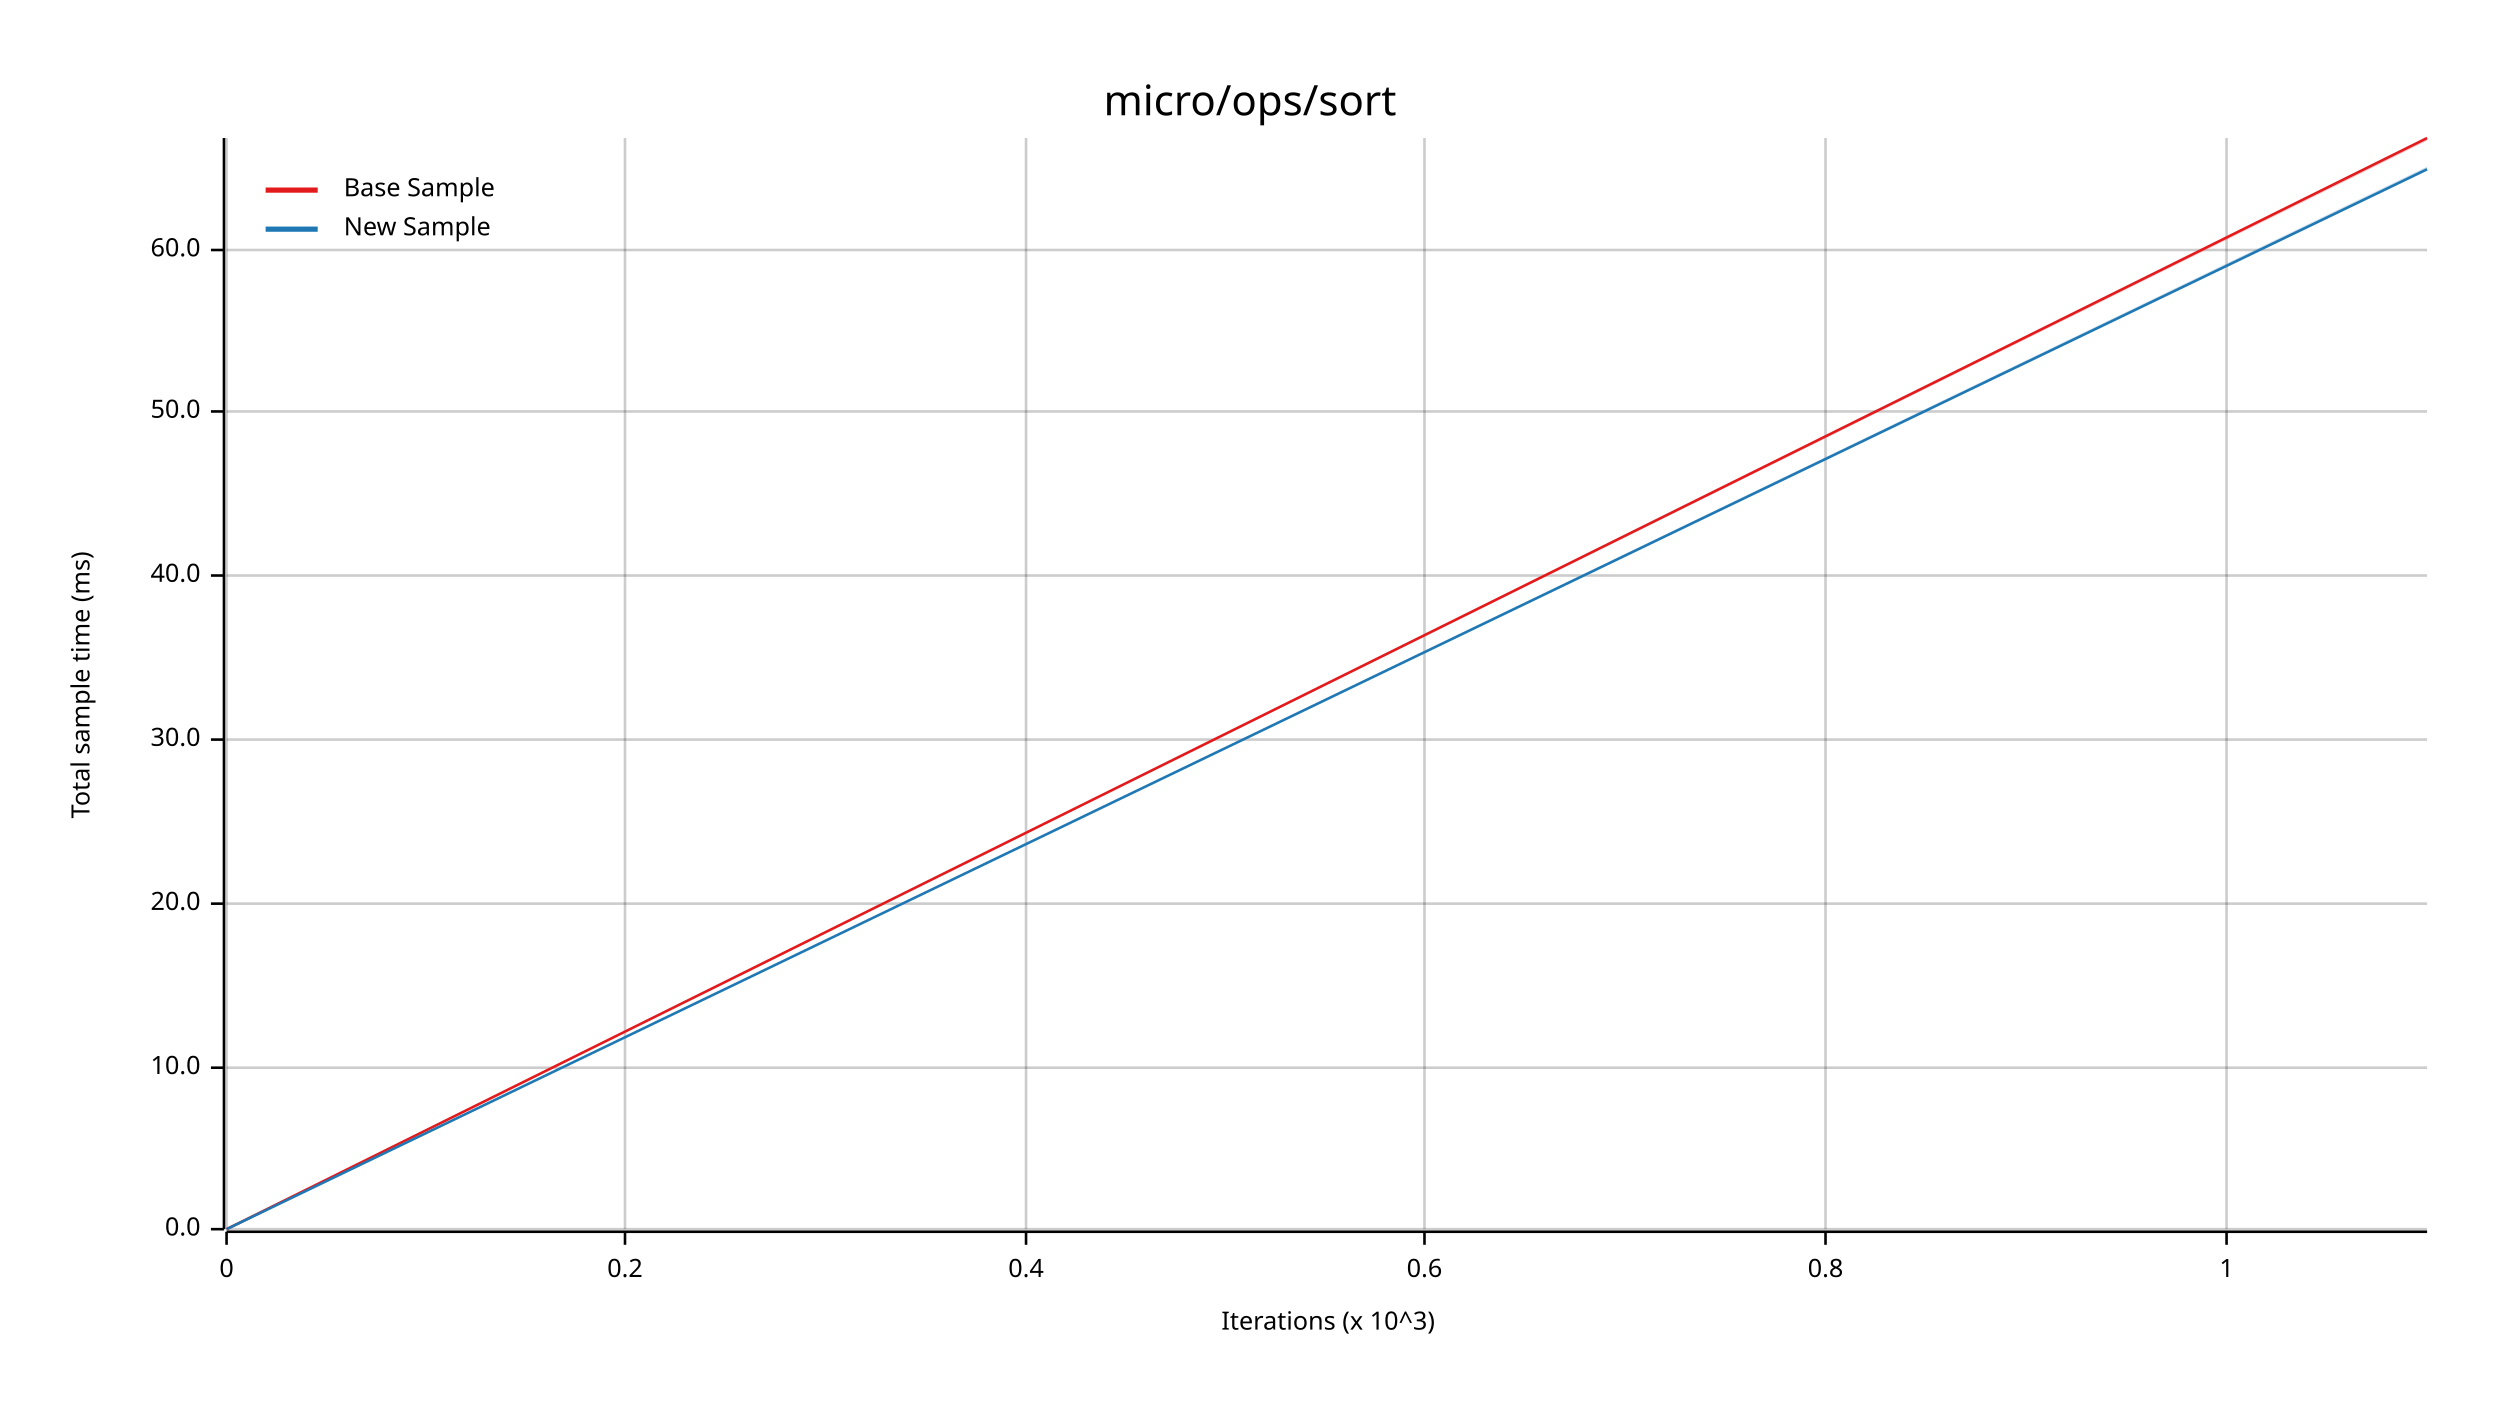
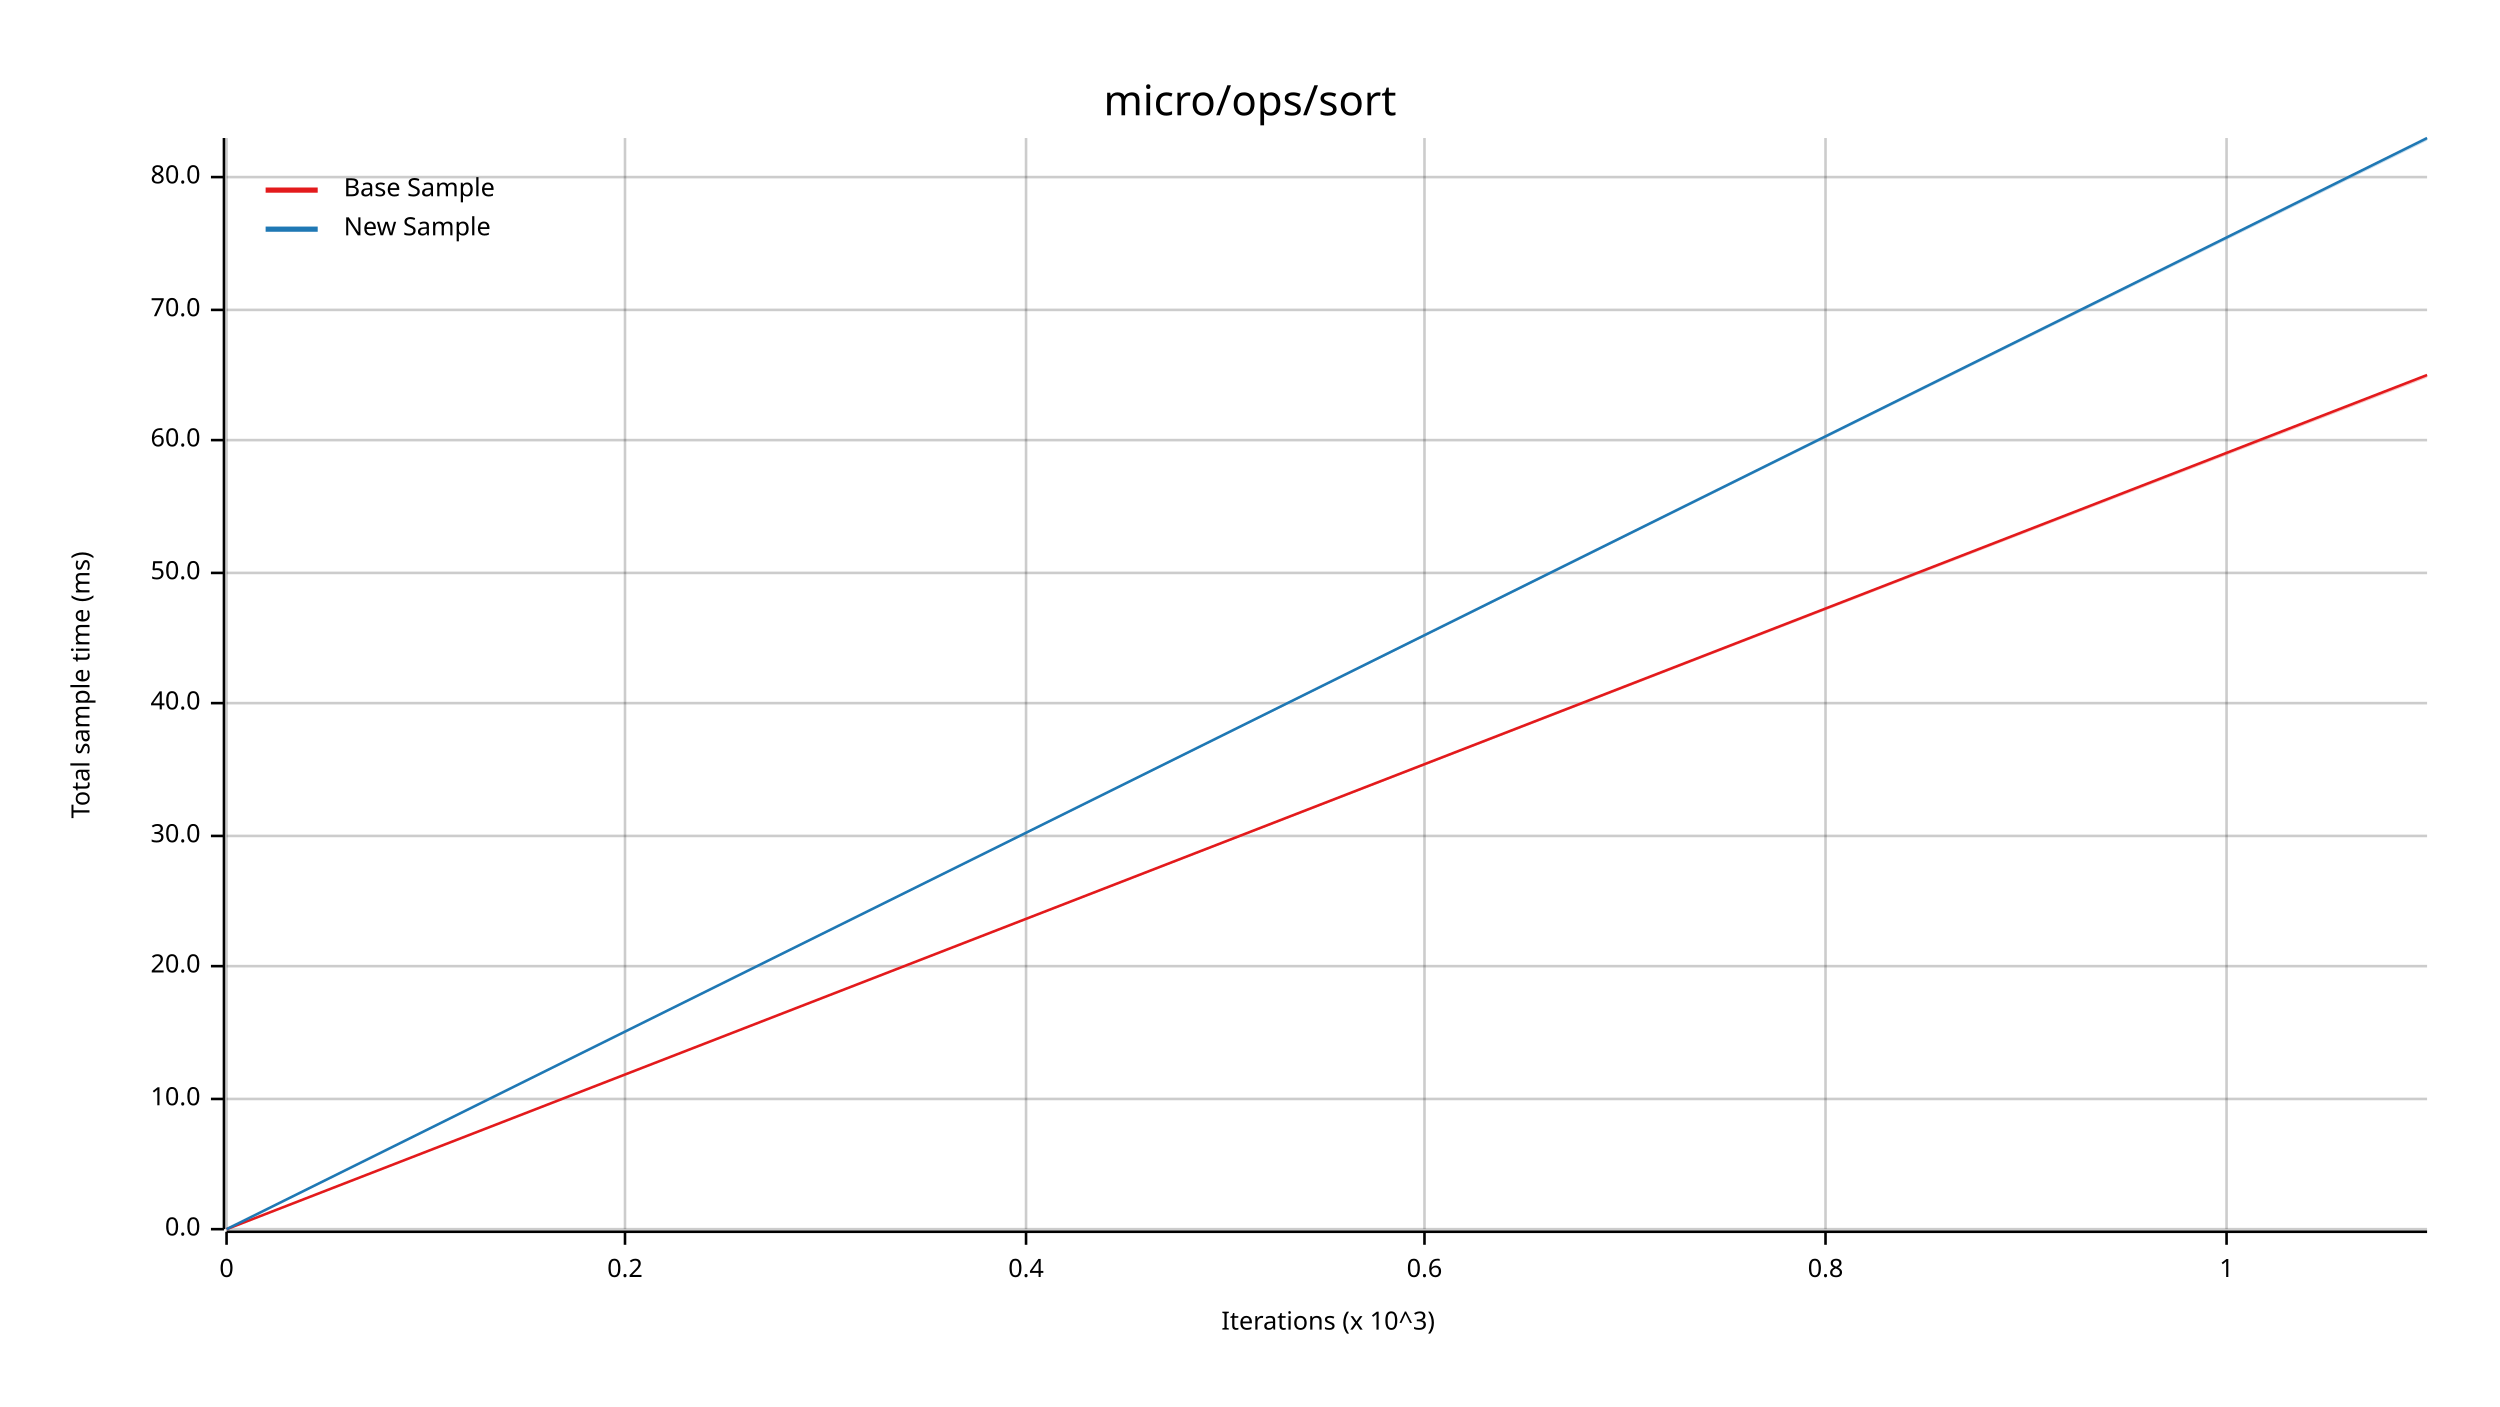
<svg xmlns="http://www.w3.org/2000/svg" width="960" height="540" viewBox="0 0 960 540">
  <text x="480" y="32" dy="0.76em" text-anchor="middle" font-family="sans-serif" font-size="16.129" opacity="1" fill="#000000">
micro/ops/sort
</text>
  <text x="27" y="263" dy="0.76em" text-anchor="middle" font-family="sans-serif" font-size="9.677" opacity="1" fill="#000000" transform="rotate(270, 27, 263)">
Total sample time (ms)
</text>
  <text x="510" y="513" dy="-0.5ex" text-anchor="middle" font-family="sans-serif" font-size="9.677" opacity="1" fill="#000000">
Iterations (x 10^3)
</text>
  <line opacity="0.2" stroke="#000000" stroke-width="1" x1="87" y1="472" x2="87" y2="53" />
  <line opacity="0.2" stroke="#000000" stroke-width="1" x1="240" y1="472" x2="240" y2="53" />
  <line opacity="0.2" stroke="#000000" stroke-width="1" x1="394" y1="472" x2="394" y2="53" />
  <line opacity="0.2" stroke="#000000" stroke-width="1" x1="547" y1="472" x2="547" y2="53" />
  <line opacity="0.2" stroke="#000000" stroke-width="1" x1="701" y1="472" x2="701" y2="53" />
  <line opacity="0.2" stroke="#000000" stroke-width="1" x1="855" y1="472" x2="855" y2="53" />
  <line opacity="0.2" stroke="#000000" stroke-width="1" x1="87" y1="472" x2="932" y2="472" />
-   <line opacity="0.2" stroke="#000000" stroke-width="1" x1="87" y1="410" x2="932" y2="410" />
-   <line opacity="0.2" stroke="#000000" stroke-width="1" x1="87" y1="347" x2="932" y2="347" />
-   <line opacity="0.2" stroke="#000000" stroke-width="1" x1="87" y1="284" x2="932" y2="284" />
-   <line opacity="0.2" stroke="#000000" stroke-width="1" x1="87" y1="221" x2="932" y2="221" />
-   <line opacity="0.2" stroke="#000000" stroke-width="1" x1="87" y1="158" x2="932" y2="158" />
-   <line opacity="0.2" stroke="#000000" stroke-width="1" x1="87" y1="96" x2="932" y2="96" />
+   <line opacity="0.2" stroke="#000000" stroke-width="1" x1="87" y1="422" x2="932" y2="422" />
+   <line opacity="0.2" stroke="#000000" stroke-width="1" x1="87" y1="371" x2="932" y2="371" />
+   <line opacity="0.2" stroke="#000000" stroke-width="1" x1="87" y1="321" x2="932" y2="321" />
+   <line opacity="0.2" stroke="#000000" stroke-width="1" x1="87" y1="270" x2="932" y2="270" />
+   <line opacity="0.2" stroke="#000000" stroke-width="1" x1="87" y1="220" x2="932" y2="220" />
+   <line opacity="0.2" stroke="#000000" stroke-width="1" x1="87" y1="169" x2="932" y2="169" />
+   <line opacity="0.2" stroke="#000000" stroke-width="1" x1="87" y1="119" x2="932" y2="119" />
+   <line opacity="0.2" stroke="#000000" stroke-width="1" x1="87" y1="68" x2="932" y2="68" />
  <polyline fill="none" opacity="1" stroke="#000000" stroke-width="1" points="86,53 86,472 " />
  <text x="77" y="472" dy="0.5ex" text-anchor="end" font-family="sans-serif" font-size="9.677" opacity="1" fill="#000000">
0.0
</text>
  <polyline fill="none" opacity="1" stroke="#000000" stroke-width="1" points="81,472 86,472 " />
-   <text x="77" y="410" dy="0.5ex" text-anchor="end" font-family="sans-serif" font-size="9.677" opacity="1" fill="#000000">
+   <text x="77" y="422" dy="0.5ex" text-anchor="end" font-family="sans-serif" font-size="9.677" opacity="1" fill="#000000">
10.0
</text>
-   <polyline fill="none" opacity="1" stroke="#000000" stroke-width="1" points="81,410 86,410 " />
-   <text x="77" y="347" dy="0.5ex" text-anchor="end" font-family="sans-serif" font-size="9.677" opacity="1" fill="#000000">
+   <polyline fill="none" opacity="1" stroke="#000000" stroke-width="1" points="81,422 86,422 " />
+   <text x="77" y="371" dy="0.5ex" text-anchor="end" font-family="sans-serif" font-size="9.677" opacity="1" fill="#000000">
20.0
</text>
-   <polyline fill="none" opacity="1" stroke="#000000" stroke-width="1" points="81,347 86,347 " />
-   <text x="77" y="284" dy="0.5ex" text-anchor="end" font-family="sans-serif" font-size="9.677" opacity="1" fill="#000000">
+   <polyline fill="none" opacity="1" stroke="#000000" stroke-width="1" points="81,371 86,371 " />
+   <text x="77" y="321" dy="0.5ex" text-anchor="end" font-family="sans-serif" font-size="9.677" opacity="1" fill="#000000">
30.0
</text>
-   <polyline fill="none" opacity="1" stroke="#000000" stroke-width="1" points="81,284 86,284 " />
-   <text x="77" y="221" dy="0.5ex" text-anchor="end" font-family="sans-serif" font-size="9.677" opacity="1" fill="#000000">
+   <polyline fill="none" opacity="1" stroke="#000000" stroke-width="1" points="81,321 86,321 " />
+   <text x="77" y="270" dy="0.5ex" text-anchor="end" font-family="sans-serif" font-size="9.677" opacity="1" fill="#000000">
40.0
</text>
-   <polyline fill="none" opacity="1" stroke="#000000" stroke-width="1" points="81,221 86,221 " />
-   <text x="77" y="158" dy="0.5ex" text-anchor="end" font-family="sans-serif" font-size="9.677" opacity="1" fill="#000000">
+   <polyline fill="none" opacity="1" stroke="#000000" stroke-width="1" points="81,270 86,270 " />
+   <text x="77" y="220" dy="0.5ex" text-anchor="end" font-family="sans-serif" font-size="9.677" opacity="1" fill="#000000">
50.0
</text>
-   <polyline fill="none" opacity="1" stroke="#000000" stroke-width="1" points="81,158 86,158 " />
-   <text x="77" y="96" dy="0.5ex" text-anchor="end" font-family="sans-serif" font-size="9.677" opacity="1" fill="#000000">
+   <polyline fill="none" opacity="1" stroke="#000000" stroke-width="1" points="81,220 86,220 " />
+   <text x="77" y="169" dy="0.5ex" text-anchor="end" font-family="sans-serif" font-size="9.677" opacity="1" fill="#000000">
60.0
</text>
-   <polyline fill="none" opacity="1" stroke="#000000" stroke-width="1" points="81,96 86,96 " />
+   <polyline fill="none" opacity="1" stroke="#000000" stroke-width="1" points="81,169 86,169 " />
+   <text x="77" y="119" dy="0.5ex" text-anchor="end" font-family="sans-serif" font-size="9.677" opacity="1" fill="#000000">
+ 70.0
+ </text>
+   <polyline fill="none" opacity="1" stroke="#000000" stroke-width="1" points="81,119 86,119 " />
+   <text x="77" y="68" dy="0.5ex" text-anchor="end" font-family="sans-serif" font-size="9.677" opacity="1" fill="#000000">
+ 80.0
+ </text>
+   <polyline fill="none" opacity="1" stroke="#000000" stroke-width="1" points="81,68 86,68 " />
  <polyline fill="none" opacity="1" stroke="#000000" stroke-width="1" points="87,473 932,473 " />
  <text x="87" y="483" dy="0.76em" text-anchor="middle" font-family="sans-serif" font-size="9.677" opacity="1" fill="#000000">
0
</text>
  <polyline fill="none" opacity="1" stroke="#000000" stroke-width="1" points="87,473 87,478 " />
  <text x="240" y="483" dy="0.76em" text-anchor="middle" font-family="sans-serif" font-size="9.677" opacity="1" fill="#000000">
0.2
</text>
  <polyline fill="none" opacity="1" stroke="#000000" stroke-width="1" points="240,473 240,478 " />
  <text x="394" y="483" dy="0.76em" text-anchor="middle" font-family="sans-serif" font-size="9.677" opacity="1" fill="#000000">
0.4
</text>
  <polyline fill="none" opacity="1" stroke="#000000" stroke-width="1" points="394,473 394,478 " />
  <text x="547" y="483" dy="0.76em" text-anchor="middle" font-family="sans-serif" font-size="9.677" opacity="1" fill="#000000">
0.6
</text>
  <polyline fill="none" opacity="1" stroke="#000000" stroke-width="1" points="547,473 547,478 " />
  <text x="701" y="483" dy="0.76em" text-anchor="middle" font-family="sans-serif" font-size="9.677" opacity="1" fill="#000000">
0.8
</text>
  <polyline fill="none" opacity="1" stroke="#000000" stroke-width="1" points="701,473 701,478 " />
  <text x="855" y="483" dy="0.76em" text-anchor="middle" font-family="sans-serif" font-size="9.677" opacity="1" fill="#000000">
1
</text>
  <polyline fill="none" opacity="1" stroke="#000000" stroke-width="1" points="855,473 855,478 " />
-   <polyline fill="none" opacity="1" stroke="#E31A1C" stroke-width="1" points="87,472 932,53 " />
-   <polygon opacity="0.25" fill="#E31A1C" points="87,472 932,54 932,53 " />
-   <polyline fill="none" opacity="1" stroke="#1F78B4" stroke-width="1" points="87,472 932,65 " />
-   <polygon opacity="0.25" fill="#1F78B4" points="87,472 932,65 932,64 " />
+   <polyline fill="none" opacity="1" stroke="#E31A1C" stroke-width="1" points="87,472 932,144 " />
+   <polygon opacity="0.25" fill="#E31A1C" points="87,472 932,145 932,144 " />
+   <polyline fill="none" opacity="1" stroke="#1F78B4" stroke-width="1" points="87,472 932,53 " />
+   <polygon opacity="0.25" fill="#1F78B4" points="87,472 932,54 932,53 " />
  <text x="132" y="68" dy="0.76em" text-anchor="start" font-family="sans-serif" font-size="9.677" opacity="1" fill="#000000">
Base Sample
</text>
  <text x="132" y="83" dy="0.76em" text-anchor="start" font-family="sans-serif" font-size="9.677" opacity="1" fill="#000000">
New Sample
</text>
  <polyline fill="none" opacity="1" stroke="#E31A1C" stroke-width="2" points="102,73 122,73 " />
  <polyline fill="none" opacity="1" stroke="#1F78B4" stroke-width="2" points="102,88 122,88 " />
</svg>
